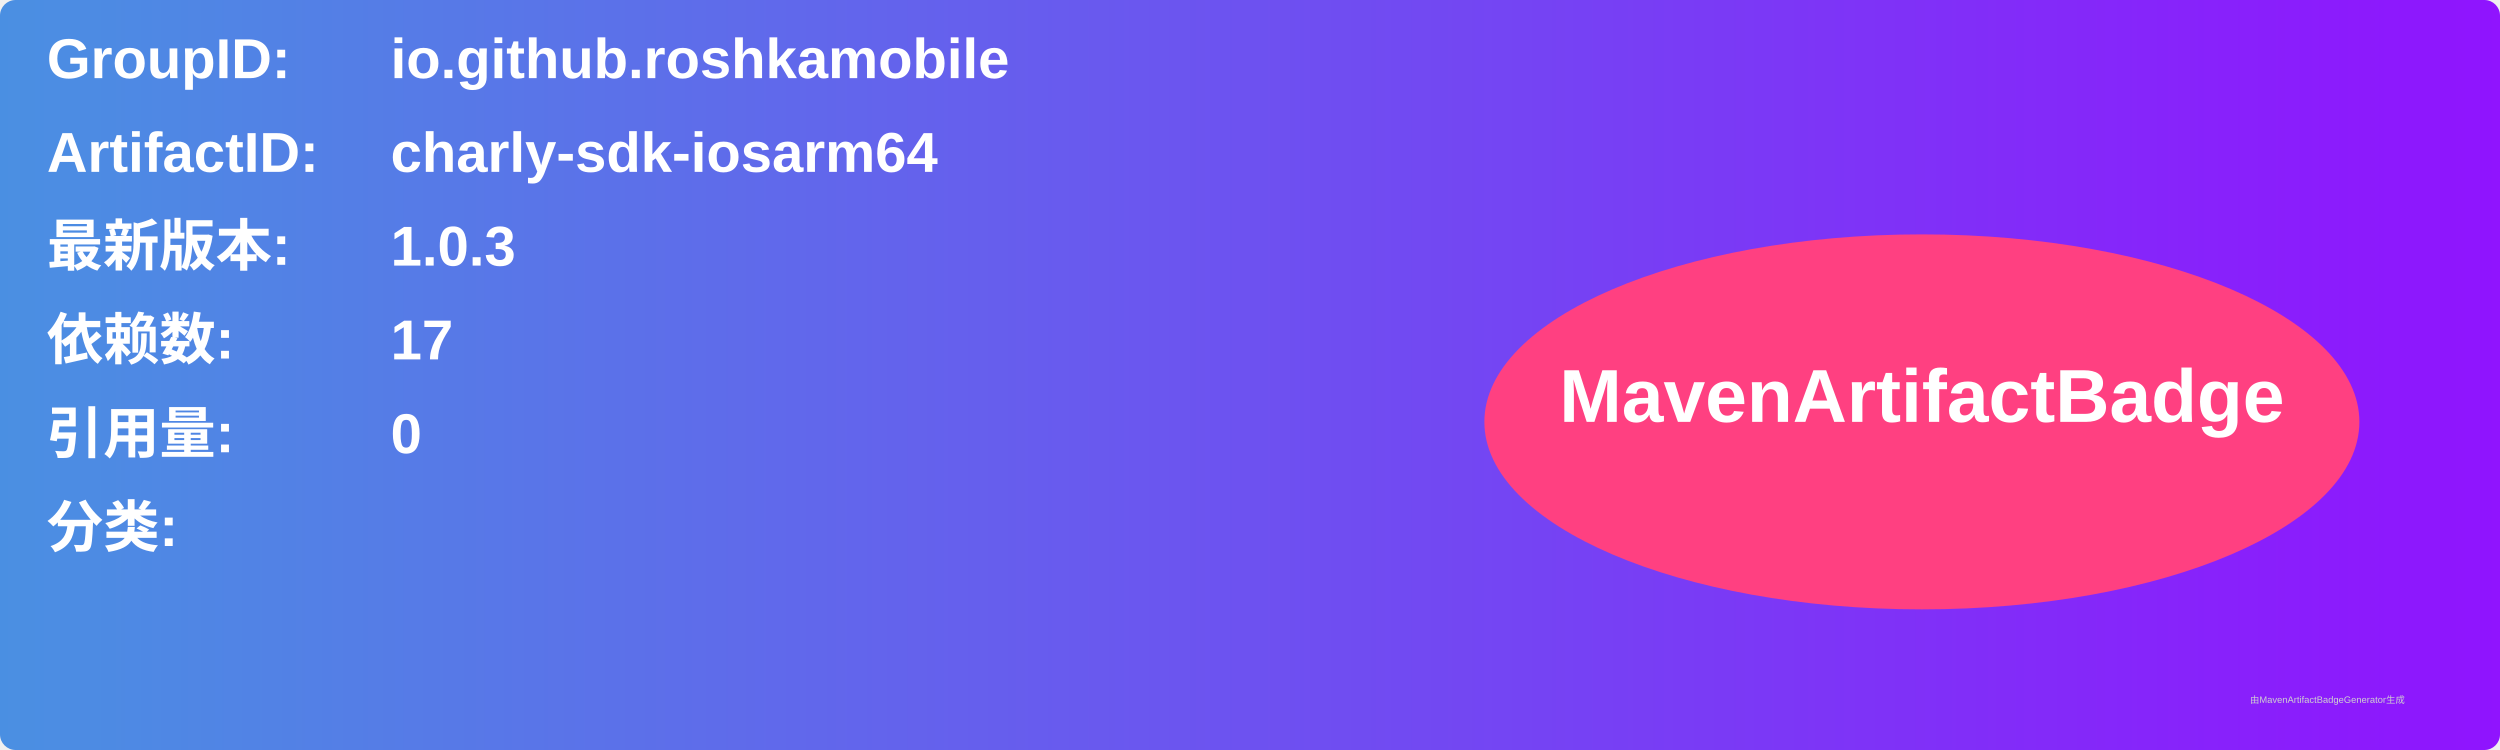
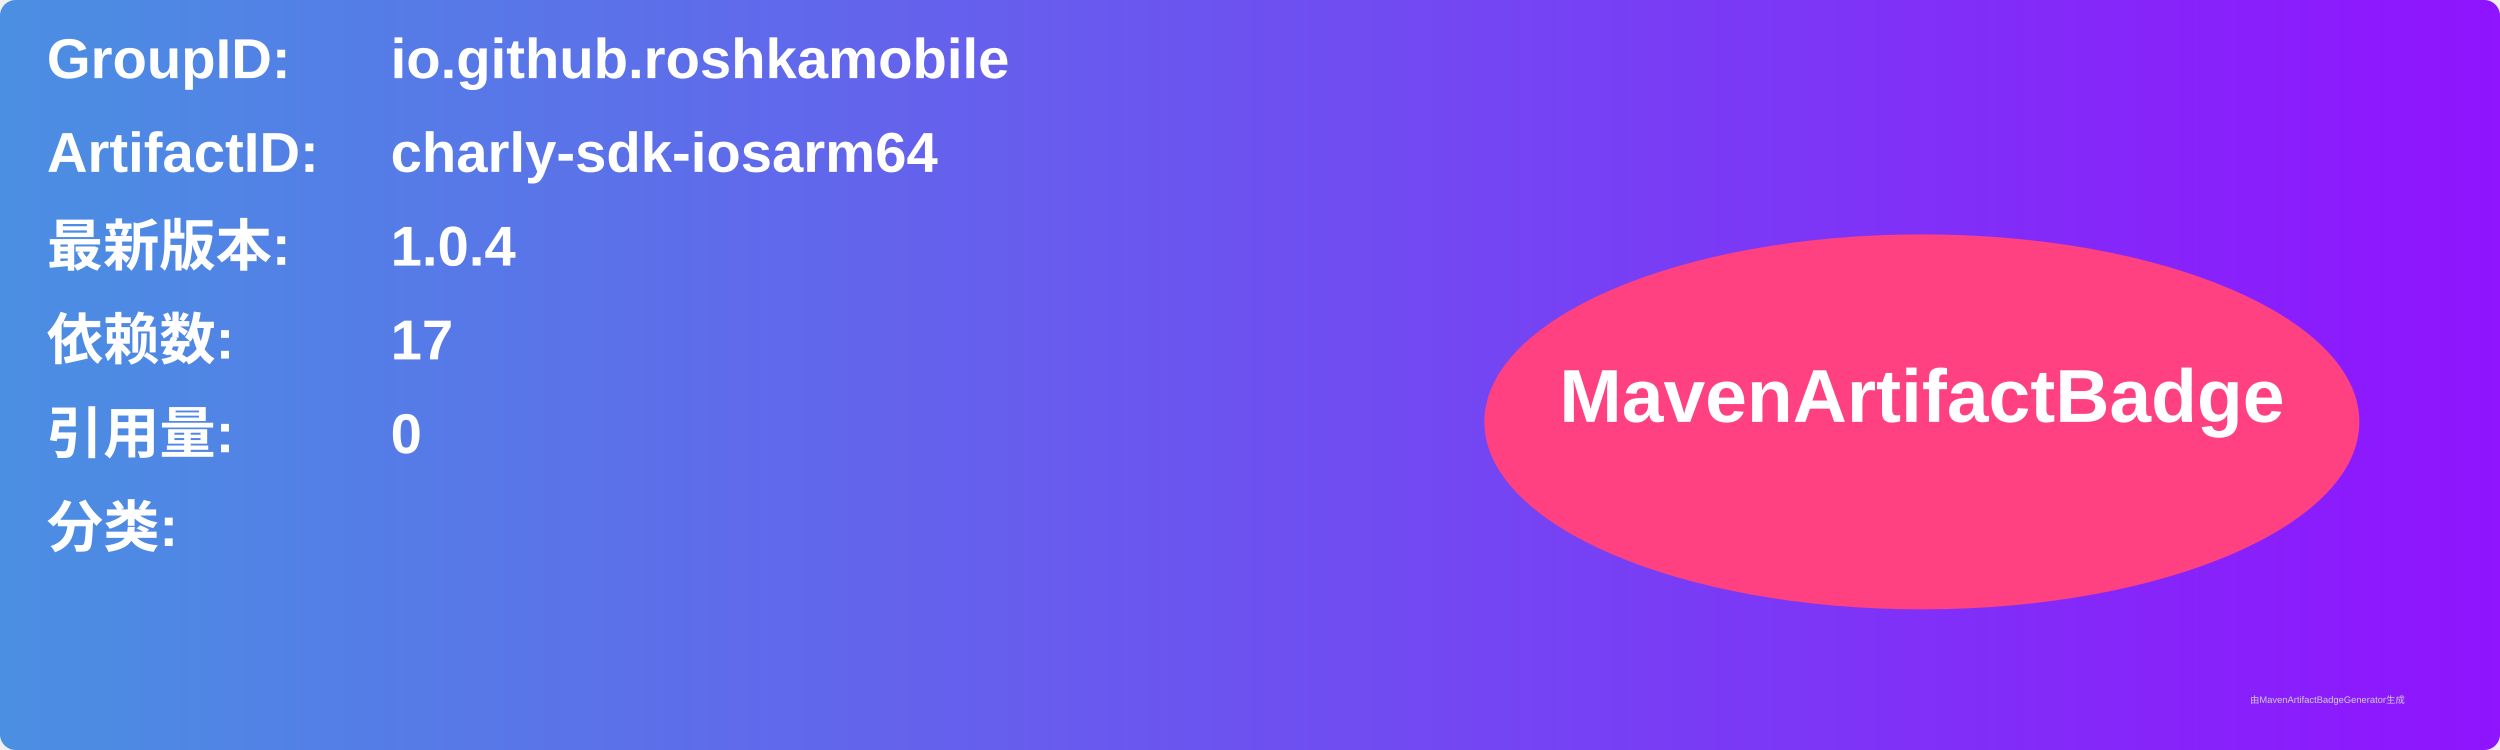
<svg xmlns="http://www.w3.org/2000/svg" width="800" height="240" viewBox="0 0 800 240">
  <linearGradient id="grad" x1="0%" y1="0%" x2="100%" y2="0%">
    <stop offset="0%" stop-color="#4a90e2" />
    <stop offset="100%" stop-color="#9013fe" />
  </linearGradient>
  <rect width="100%" height="100%" rx="5" ry="5" fill="url(#grad)" />
  <g transform="translate(15, 15)">
    <text x="0" y="10" font-family="Arial" font-size="18" fill="white" font-weight="bold" width="260">GroupID:</text>
    <text x="110" y="10" font-family="Arial" font-size="18" fill="white" font-weight="bold" width="460">io.github.roshkamobile</text>
    <text x="0" y="40" font-family="Arial" font-size="18" fill="white" font-weight="bold" width="260">ArtifactID:</text>
    <text x="110" y="40" font-family="Arial" font-size="18" fill="white" font-weight="bold" width="460">charly-sdk-iosarm64</text>
    <text x="0" y="70" font-family="Arial" font-size="18" fill="white" font-weight="bold">最新版本:</text>
    <text x="110" y="70" font-family="Arial" font-size="18" fill="white" font-weight="bold">
-       <tspan font-weight="bold">1.0.3</tspan>
+       <tspan font-weight="bold">1.0.4</tspan>
    </text>
    <text x="0" y="100" font-family="Arial" font-size="18" fill="white" font-weight="bold">依赖数: </text>
    <text x="110" y="100" font-family="Arial" font-size="18" fill="white">
      <tspan font-weight="bold">17</tspan>
    </text>
    <text x="0" y="130" font-family="Arial" font-size="18" fill="white" font-weight="bold">引用量: </text>
    <text x="110" y="130" font-family="Arial" font-size="18" fill="white">
      <tspan font-weight="bold">0</tspan>
    </text>
    <text x="0" y="160" font-family="Arial" font-size="18" fill="white" font-weight="bold">分类:</text>
    <text x="10" y="190" font-family="Arial" font-size="10" fill="white">
      <tspan font-weight="bold" />
    </text>
    <ellipse cx="600" cy="120" rx="140" ry="60" fill="#ff4081" />
    <text x="600" y="120" text-anchor="middle" font-family="Arial" font-size="24" fill="white" font-weight="bold">MavenArtifactBadge</text>
  </g>
  <text x="720" y="225" font-family="Arial" font-size="3" fill="#d0d0d0">由MavenArtifactBadgeGenerator生成</text>
</svg>
